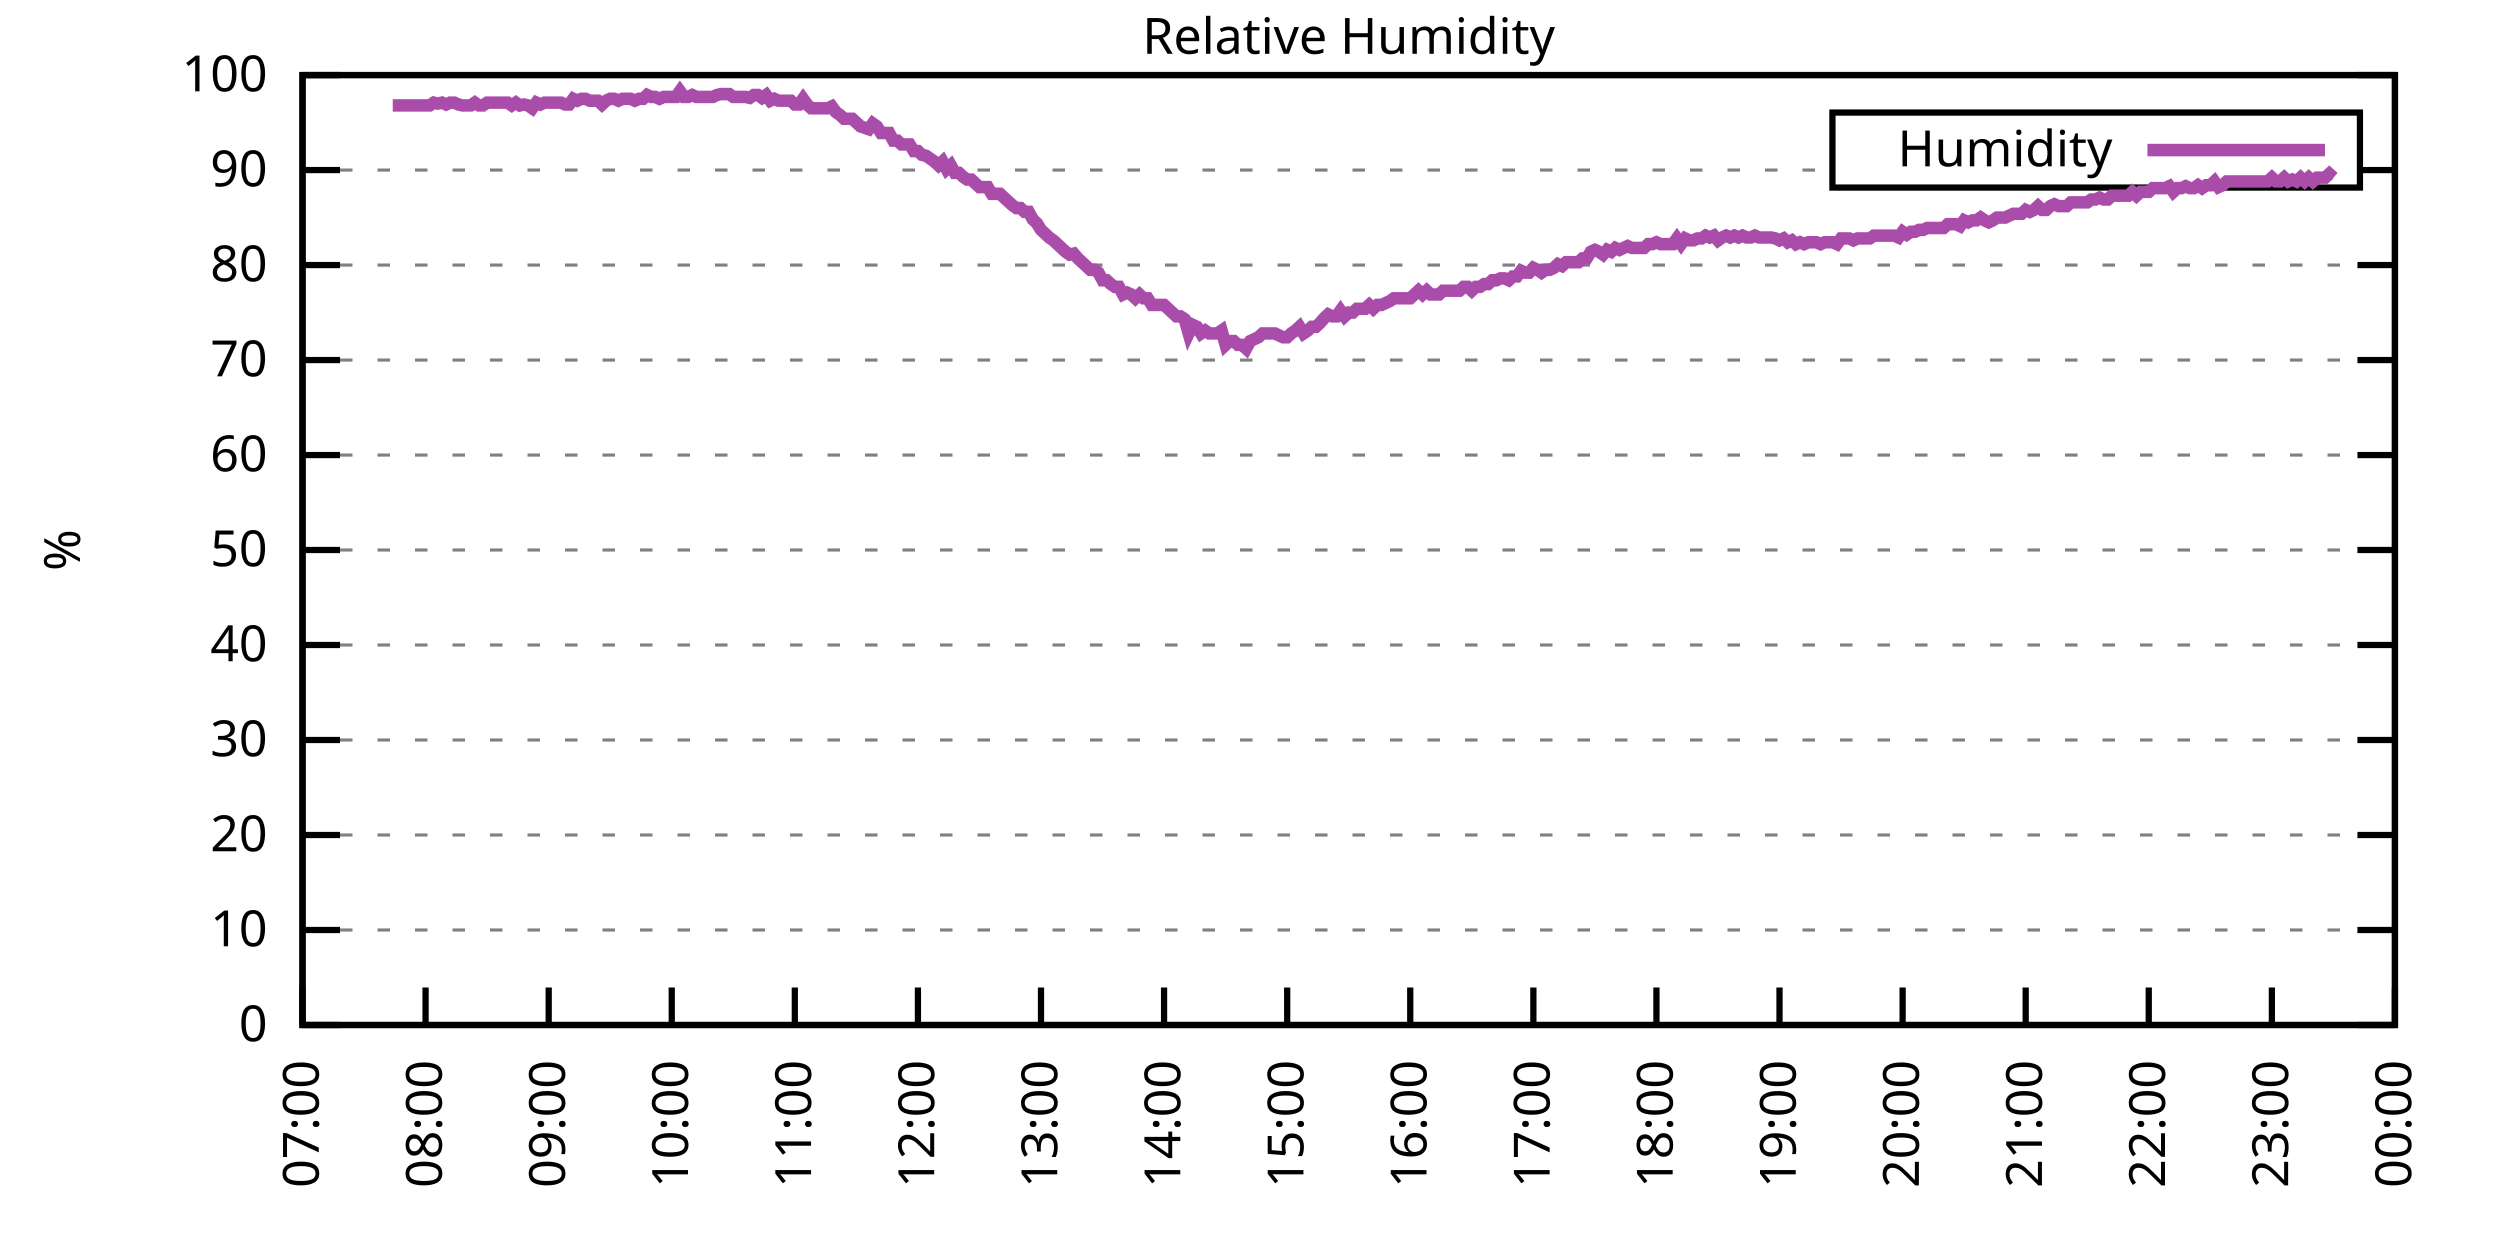
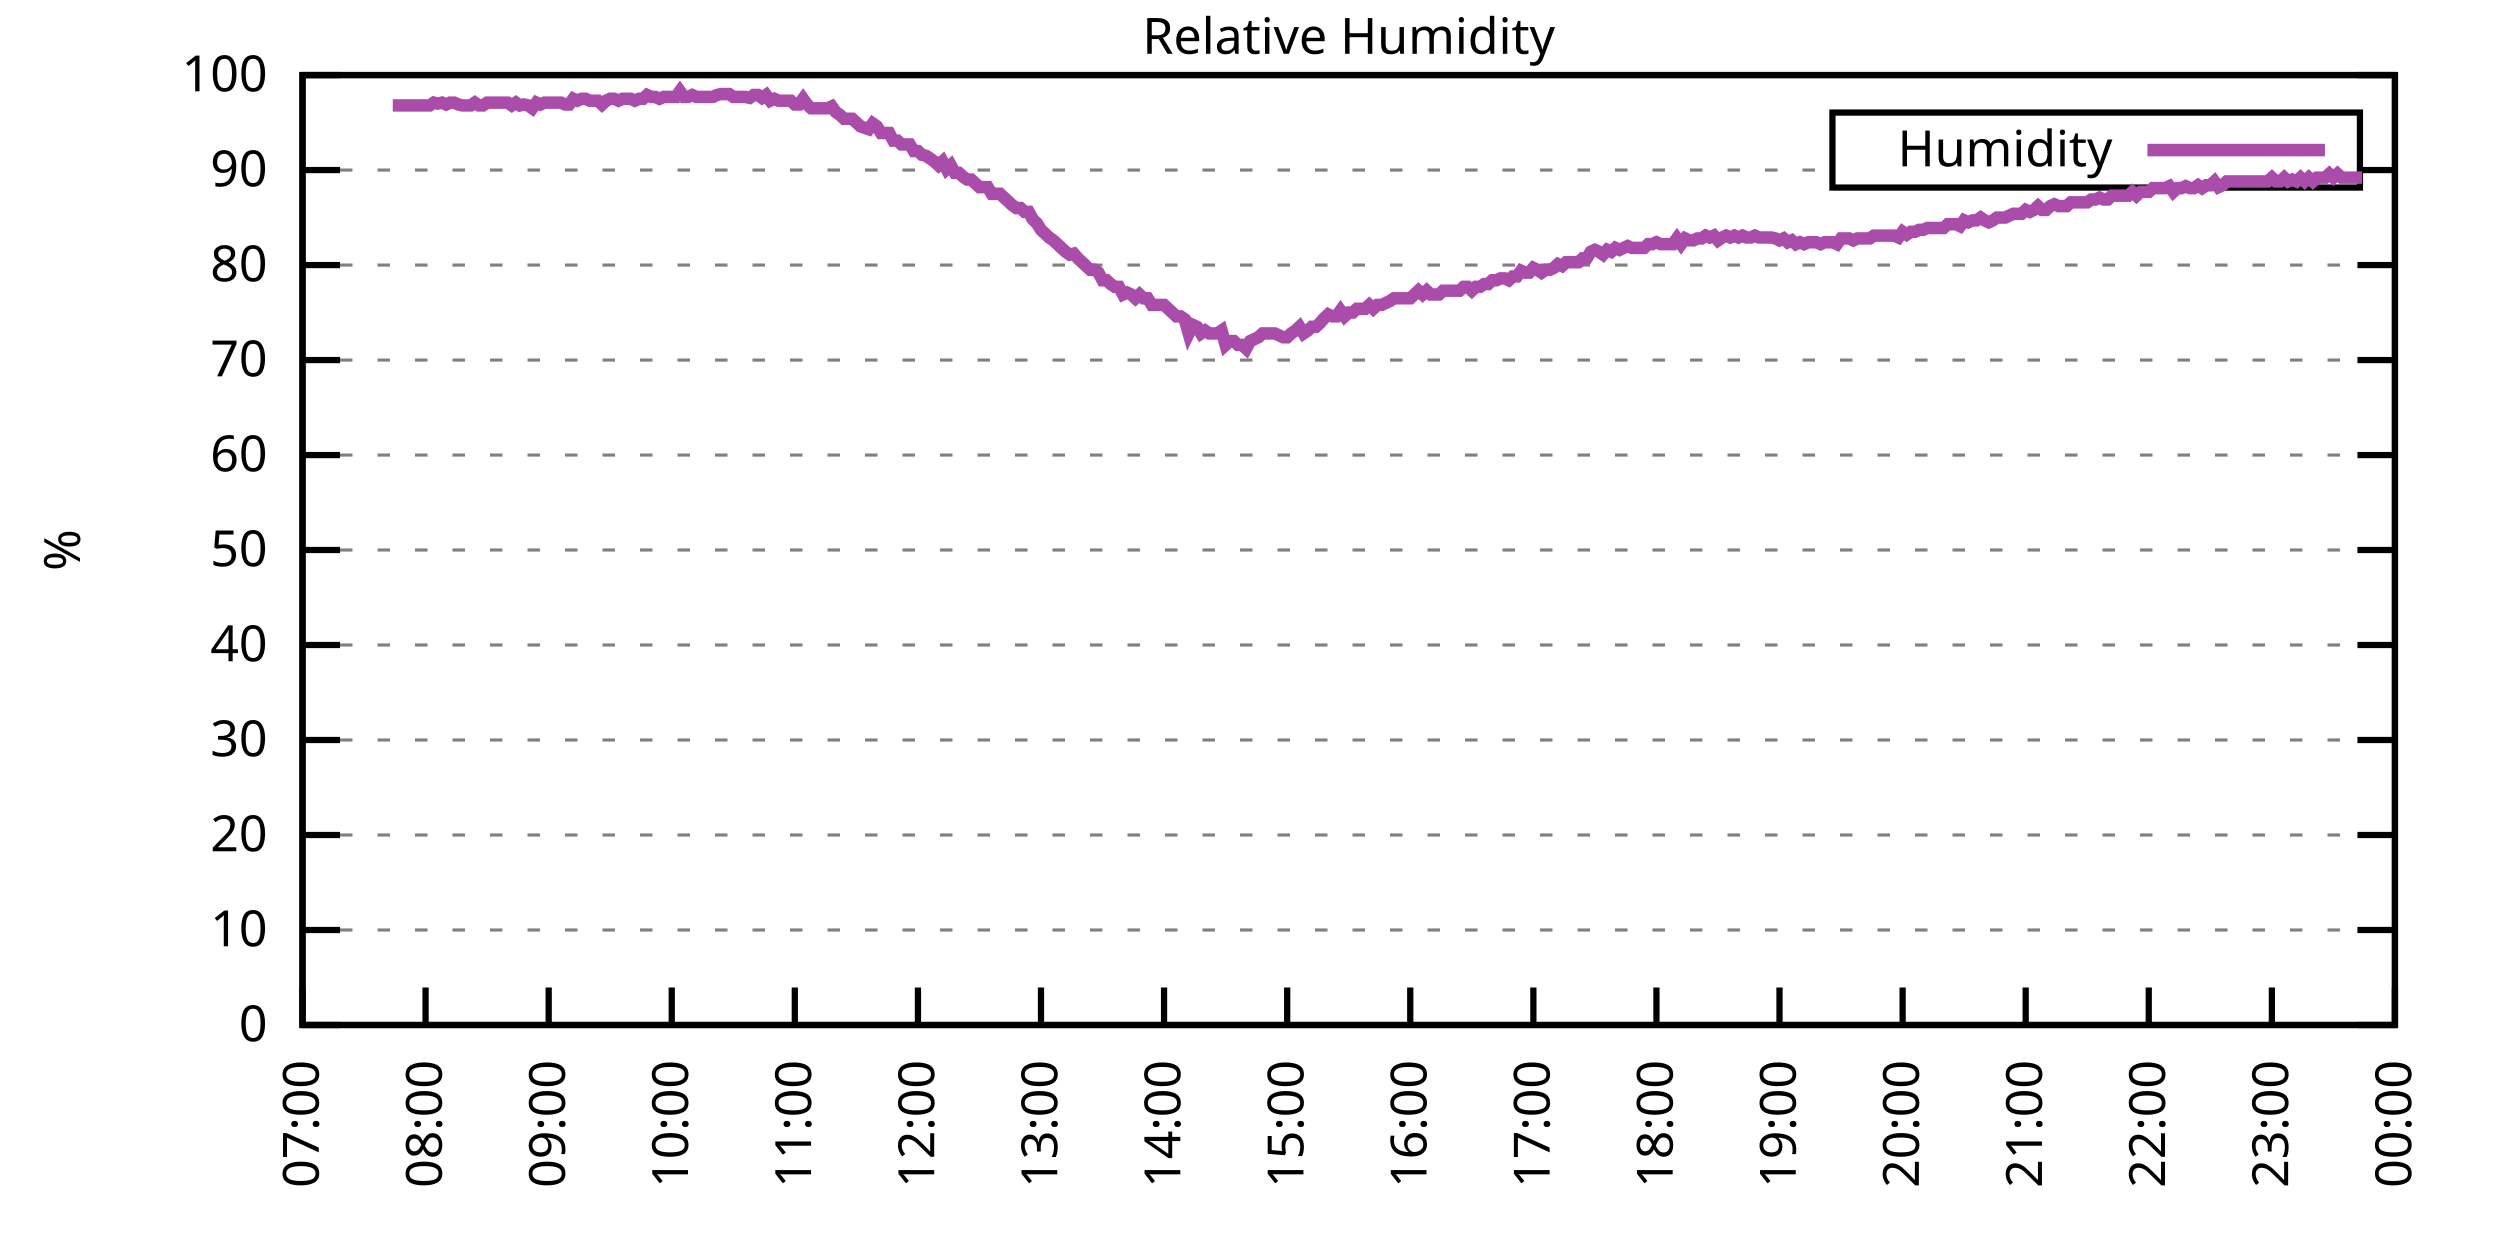
<svg xmlns="http://www.w3.org/2000/svg" xmlns:xlink="http://www.w3.org/1999/xlink" width="400" height="200" viewBox="0 0 400 200">
  <g id="gnuplot_canvas">
    <rect x="0" y="0" width="400" height="200" fill="none" />
    <defs>
      <circle id="gpDot" r="0.5" stroke-width="0.5" stroke="currentColor" />
      <path id="gpPt0" stroke-width="0.333" stroke="currentColor" d="M-1,0 h2 M0,-1 v2" />
      <path id="gpPt1" stroke-width="0.333" stroke="currentColor" d="M-1,-1 L1,1 M1,-1 L-1,1" />
      <path id="gpPt2" stroke-width="0.333" stroke="currentColor" d="M-1,0 L1,0 M0,-1 L0,1 M-1,-1 L1,1 M-1,1 L1,-1" />
      <rect id="gpPt3" stroke-width="0.333" stroke="currentColor" x="-1" y="-1" width="2" height="2" />
      <rect id="gpPt4" stroke-width="0.333" stroke="currentColor" fill="currentColor" x="-1" y="-1" width="2" height="2" />
      <circle id="gpPt5" stroke-width="0.333" stroke="currentColor" cx="0" cy="0" r="1" />
      <use xlink:href="#gpPt5" id="gpPt6" fill="currentColor" stroke="none" />
      <path id="gpPt7" stroke-width="0.333" stroke="currentColor" d="M0,-1.33 L-1.33,0.67 L1.33,0.67 z" />
      <use xlink:href="#gpPt7" id="gpPt8" fill="currentColor" stroke="none" />
      <use xlink:href="#gpPt7" id="gpPt9" stroke="currentColor" transform="rotate(180)" />
      <use xlink:href="#gpPt9" id="gpPt10" fill="currentColor" stroke="none" />
      <use xlink:href="#gpPt3" id="gpPt11" stroke="currentColor" transform="rotate(45)" />
      <use xlink:href="#gpPt11" id="gpPt12" fill="currentColor" stroke="none" />
      <path id="gpPt13" stroke-width="0.333" stroke="currentColor" d="M0,1.330 L1.265,0.411 L0.782,-1.067 L-0.782,-1.076 L-1.265,0.411 z" />
      <use xlink:href="#gpPt13" id="gpPt14" fill="currentColor" stroke="none" />
      <filter id="textbox" filterUnits="objectBoundingBox" x="0" y="0" height="1" width="1">
        <feFlood flood-color="white" flood-opacity="1" result="bgnd" />
        <feComposite in="SourceGraphic" in2="bgnd" operator="atop" />
      </filter>
      <filter id="greybox" filterUnits="objectBoundingBox" x="0" y="0" height="1" width="1">
        <feFlood flood-color="lightgrey" flood-opacity="1" result="grey" />
        <feComposite in="SourceGraphic" in2="grey" operator="atop" />
      </filter>
    </defs>
    <g fill="none" color="white" stroke="currentColor" stroke-width="1.00" stroke-linecap="butt" stroke-linejoin="miter">
</g>
    <g fill="none" color="black" stroke="currentColor" stroke-width="1.00" stroke-linecap="butt" stroke-linejoin="miter">
      <g stroke="none" shape-rendering="crispEdges">
        <polygon fill="rgb(255, 255, 255)" points="48.40,164.00 383.18,164.00 383.18,12.02 48.40,12.02 " />
      </g>
    </g>
    <g fill="none" color="black" stroke="currentColor" stroke-width="1.00" stroke-linecap="butt" stroke-linejoin="miter">
</g>
    <g fill="none" color="black" stroke="black" stroke-width="0.50" stroke-linecap="butt" stroke-linejoin="miter">
</g>
    <g fill="none" color="gray" stroke="currentColor" stroke-width="0.50" stroke-linecap="butt" stroke-linejoin="miter">
      <path stroke="gray" stroke-dasharray="2,4" class="gridline" d="M48.40,164.00 L383.19,164.00  " />
    </g>
    <g fill="none" color="gray" stroke="gray" stroke-width="1.00" stroke-linecap="butt" stroke-linejoin="miter">
</g>
    <g fill="none" color="black" stroke="currentColor" stroke-width="1.00" stroke-linecap="butt" stroke-linejoin="miter">
      <path stroke="black" d="M48.40,164.00 L54.40,164.00 M383.19,164.00 L377.19,164.00  " />
      <g transform="translate(42.80,166.60)" stroke="none" fill="black" font-family="Sans" font-size="8.00" text-anchor="end">
        <text>
          <tspan font-family="Sans"> 0</tspan>
        </text>
      </g>
    </g>
    <g fill="none" color="black" stroke="currentColor" stroke-width="1.00" stroke-linecap="butt" stroke-linejoin="miter">
</g>
    <g fill="none" color="black" stroke="black" stroke-width="0.50" stroke-linecap="butt" stroke-linejoin="miter">
</g>
    <g fill="none" color="gray" stroke="currentColor" stroke-width="0.50" stroke-linecap="butt" stroke-linejoin="miter">
      <path stroke="gray" stroke-dasharray="2,4" class="gridline" d="M48.40,148.80 L383.19,148.80  " />
    </g>
    <g fill="none" color="gray" stroke="gray" stroke-width="1.00" stroke-linecap="butt" stroke-linejoin="miter">
</g>
    <g fill="none" color="black" stroke="currentColor" stroke-width="1.00" stroke-linecap="butt" stroke-linejoin="miter">
      <path stroke="black" d="M48.40,148.80 L54.40,148.80 M383.19,148.80 L377.19,148.80  " />
      <g transform="translate(42.80,151.40)" stroke="none" fill="black" font-family="Sans" font-size="8.00" text-anchor="end">
        <text>
          <tspan font-family="Sans"> 10</tspan>
        </text>
      </g>
    </g>
    <g fill="none" color="black" stroke="currentColor" stroke-width="1.00" stroke-linecap="butt" stroke-linejoin="miter">
</g>
    <g fill="none" color="black" stroke="black" stroke-width="0.50" stroke-linecap="butt" stroke-linejoin="miter">
</g>
    <g fill="none" color="gray" stroke="currentColor" stroke-width="0.50" stroke-linecap="butt" stroke-linejoin="miter">
      <path stroke="gray" stroke-dasharray="2,4" class="gridline" d="M48.40,133.60 L383.19,133.60  " />
    </g>
    <g fill="none" color="gray" stroke="gray" stroke-width="1.00" stroke-linecap="butt" stroke-linejoin="miter">
</g>
    <g fill="none" color="black" stroke="currentColor" stroke-width="1.00" stroke-linecap="butt" stroke-linejoin="miter">
      <path stroke="black" d="M48.40,133.60 L54.40,133.60 M383.19,133.60 L377.19,133.60  " />
      <g transform="translate(42.80,136.20)" stroke="none" fill="black" font-family="Sans" font-size="8.00" text-anchor="end">
        <text>
          <tspan font-family="Sans"> 20</tspan>
        </text>
      </g>
    </g>
    <g fill="none" color="black" stroke="currentColor" stroke-width="1.00" stroke-linecap="butt" stroke-linejoin="miter">
</g>
    <g fill="none" color="black" stroke="black" stroke-width="0.50" stroke-linecap="butt" stroke-linejoin="miter">
</g>
    <g fill="none" color="gray" stroke="currentColor" stroke-width="0.50" stroke-linecap="butt" stroke-linejoin="miter">
      <path stroke="gray" stroke-dasharray="2,4" class="gridline" d="M48.40,118.40 L383.19,118.40  " />
    </g>
    <g fill="none" color="gray" stroke="gray" stroke-width="1.00" stroke-linecap="butt" stroke-linejoin="miter">
</g>
    <g fill="none" color="black" stroke="currentColor" stroke-width="1.00" stroke-linecap="butt" stroke-linejoin="miter">
      <path stroke="black" d="M48.40,118.40 L54.40,118.40 M383.19,118.40 L377.19,118.40  " />
      <g transform="translate(42.80,121.00)" stroke="none" fill="black" font-family="Sans" font-size="8.00" text-anchor="end">
        <text>
          <tspan font-family="Sans"> 30</tspan>
        </text>
      </g>
    </g>
    <g fill="none" color="black" stroke="currentColor" stroke-width="1.00" stroke-linecap="butt" stroke-linejoin="miter">
</g>
    <g fill="none" color="black" stroke="black" stroke-width="0.50" stroke-linecap="butt" stroke-linejoin="miter">
</g>
    <g fill="none" color="gray" stroke="currentColor" stroke-width="0.50" stroke-linecap="butt" stroke-linejoin="miter">
      <path stroke="gray" stroke-dasharray="2,4" class="gridline" d="M48.40,103.20 L383.19,103.20  " />
    </g>
    <g fill="none" color="gray" stroke="gray" stroke-width="1.00" stroke-linecap="butt" stroke-linejoin="miter">
</g>
    <g fill="none" color="black" stroke="currentColor" stroke-width="1.00" stroke-linecap="butt" stroke-linejoin="miter">
      <path stroke="black" d="M48.40,103.20 L54.40,103.20 M383.19,103.20 L377.19,103.20  " />
      <g transform="translate(42.80,105.80)" stroke="none" fill="black" font-family="Sans" font-size="8.00" text-anchor="end">
        <text>
          <tspan font-family="Sans"> 40</tspan>
        </text>
      </g>
    </g>
    <g fill="none" color="black" stroke="currentColor" stroke-width="1.00" stroke-linecap="butt" stroke-linejoin="miter">
</g>
    <g fill="none" color="black" stroke="black" stroke-width="0.50" stroke-linecap="butt" stroke-linejoin="miter">
</g>
    <g fill="none" color="gray" stroke="currentColor" stroke-width="0.50" stroke-linecap="butt" stroke-linejoin="miter">
      <path stroke="gray" stroke-dasharray="2,4" class="gridline" d="M48.40,88.00 L383.19,88.00  " />
    </g>
    <g fill="none" color="gray" stroke="gray" stroke-width="1.00" stroke-linecap="butt" stroke-linejoin="miter">
</g>
    <g fill="none" color="black" stroke="currentColor" stroke-width="1.00" stroke-linecap="butt" stroke-linejoin="miter">
      <path stroke="black" d="M48.40,88.00 L54.40,88.00 M383.19,88.00 L377.19,88.00  " />
      <g transform="translate(42.80,90.60)" stroke="none" fill="black" font-family="Sans" font-size="8.00" text-anchor="end">
        <text>
          <tspan font-family="Sans"> 50</tspan>
        </text>
      </g>
    </g>
    <g fill="none" color="black" stroke="currentColor" stroke-width="1.00" stroke-linecap="butt" stroke-linejoin="miter">
</g>
    <g fill="none" color="black" stroke="black" stroke-width="0.50" stroke-linecap="butt" stroke-linejoin="miter">
</g>
    <g fill="none" color="gray" stroke="currentColor" stroke-width="0.50" stroke-linecap="butt" stroke-linejoin="miter">
      <path stroke="gray" stroke-dasharray="2,4" class="gridline" d="M48.40,72.81 L383.19,72.81  " />
    </g>
    <g fill="none" color="gray" stroke="gray" stroke-width="1.00" stroke-linecap="butt" stroke-linejoin="miter">
</g>
    <g fill="none" color="black" stroke="currentColor" stroke-width="1.00" stroke-linecap="butt" stroke-linejoin="miter">
      <path stroke="black" d="M48.40,72.81 L54.40,72.81 M383.19,72.81 L377.19,72.81  " />
      <g transform="translate(42.80,75.41)" stroke="none" fill="black" font-family="Sans" font-size="8.00" text-anchor="end">
        <text>
          <tspan font-family="Sans"> 60</tspan>
        </text>
      </g>
    </g>
    <g fill="none" color="black" stroke="currentColor" stroke-width="1.00" stroke-linecap="butt" stroke-linejoin="miter">
</g>
    <g fill="none" color="black" stroke="black" stroke-width="0.50" stroke-linecap="butt" stroke-linejoin="miter">
</g>
    <g fill="none" color="gray" stroke="currentColor" stroke-width="0.50" stroke-linecap="butt" stroke-linejoin="miter">
      <path stroke="gray" stroke-dasharray="2,4" class="gridline" d="M48.40,57.61 L383.19,57.61  " />
    </g>
    <g fill="none" color="gray" stroke="gray" stroke-width="1.00" stroke-linecap="butt" stroke-linejoin="miter">
</g>
    <g fill="none" color="black" stroke="currentColor" stroke-width="1.00" stroke-linecap="butt" stroke-linejoin="miter">
      <path stroke="black" d="M48.40,57.61 L54.40,57.61 M383.19,57.61 L377.19,57.61  " />
      <g transform="translate(42.80,60.21)" stroke="none" fill="black" font-family="Sans" font-size="8.00" text-anchor="end">
        <text>
          <tspan font-family="Sans"> 70</tspan>
        </text>
      </g>
    </g>
    <g fill="none" color="black" stroke="currentColor" stroke-width="1.00" stroke-linecap="butt" stroke-linejoin="miter">
</g>
    <g fill="none" color="black" stroke="black" stroke-width="0.50" stroke-linecap="butt" stroke-linejoin="miter">
</g>
    <g fill="none" color="gray" stroke="currentColor" stroke-width="0.50" stroke-linecap="butt" stroke-linejoin="miter">
      <path stroke="gray" stroke-dasharray="2,4" class="gridline" d="M48.40,42.41 L383.19,42.41  " />
    </g>
    <g fill="none" color="gray" stroke="gray" stroke-width="1.00" stroke-linecap="butt" stroke-linejoin="miter">
</g>
    <g fill="none" color="black" stroke="currentColor" stroke-width="1.00" stroke-linecap="butt" stroke-linejoin="miter">
      <path stroke="black" d="M48.40,42.41 L54.40,42.41 M383.19,42.41 L377.19,42.41  " />
      <g transform="translate(42.80,45.01)" stroke="none" fill="black" font-family="Sans" font-size="8.00" text-anchor="end">
        <text>
          <tspan font-family="Sans"> 80</tspan>
        </text>
      </g>
    </g>
    <g fill="none" color="black" stroke="currentColor" stroke-width="1.00" stroke-linecap="butt" stroke-linejoin="miter">
</g>
    <g fill="none" color="black" stroke="black" stroke-width="0.50" stroke-linecap="butt" stroke-linejoin="miter">
</g>
    <g fill="none" color="gray" stroke="currentColor" stroke-width="0.50" stroke-linecap="butt" stroke-linejoin="miter">
      <path stroke="gray" stroke-dasharray="2,4" class="gridline" d="M48.40,27.21 L293.19,27.21 M377.59,27.21 L383.19,27.21  " />
    </g>
    <g fill="none" color="gray" stroke="gray" stroke-width="1.00" stroke-linecap="butt" stroke-linejoin="miter">
</g>
    <g fill="none" color="black" stroke="currentColor" stroke-width="1.00" stroke-linecap="butt" stroke-linejoin="miter">
      <path stroke="black" d="M48.40,27.21 L54.40,27.21 M383.19,27.21 L377.19,27.21  " />
      <g transform="translate(42.80,29.81)" stroke="none" fill="black" font-family="Sans" font-size="8.00" text-anchor="end">
        <text>
          <tspan font-family="Sans"> 90</tspan>
        </text>
      </g>
    </g>
    <g fill="none" color="black" stroke="currentColor" stroke-width="1.00" stroke-linecap="butt" stroke-linejoin="miter">
</g>
    <g fill="none" color="black" stroke="black" stroke-width="0.50" stroke-linecap="butt" stroke-linejoin="miter">
</g>
    <g fill="none" color="gray" stroke="currentColor" stroke-width="0.50" stroke-linecap="butt" stroke-linejoin="miter">
      <path stroke="gray" stroke-dasharray="2,4" class="gridline" d="M48.40,12.01 L383.19,12.01  " />
    </g>
    <g fill="none" color="gray" stroke="gray" stroke-width="1.00" stroke-linecap="butt" stroke-linejoin="miter">
</g>
    <g fill="none" color="black" stroke="currentColor" stroke-width="1.00" stroke-linecap="butt" stroke-linejoin="miter">
      <path stroke="black" d="M48.40,12.01 L54.40,12.01 M383.19,12.01 L377.19,12.01  " />
      <g transform="translate(42.80,14.61)" stroke="none" fill="black" font-family="Sans" font-size="8.00" text-anchor="end">
        <text>
          <tspan font-family="Sans"> 100</tspan>
        </text>
      </g>
    </g>
    <g fill="none" color="black" stroke="currentColor" stroke-width="1.00" stroke-linecap="butt" stroke-linejoin="miter">
      <path stroke="black" d="M48.40,164.00 L48.40,158.00  " />
      <g transform="translate(51.00,169.60) rotate(270.00)" stroke="none" fill="black" font-family="Sans" font-size="8.00" text-anchor="end">
        <text>
          <tspan font-family="Sans">07:00</tspan>
        </text>
      </g>
    </g>
    <g fill="none" color="black" stroke="currentColor" stroke-width="1.00" stroke-linecap="butt" stroke-linejoin="miter">
      <path stroke="black" d="M68.09,164.00 L68.09,158.00  " />
      <g transform="translate(70.69,169.60) rotate(270.00)" stroke="none" fill="black" font-family="Sans" font-size="8.00" text-anchor="end">
        <text>
          <tspan font-family="Sans">08:00</tspan>
        </text>
      </g>
    </g>
    <g fill="none" color="black" stroke="currentColor" stroke-width="1.00" stroke-linecap="butt" stroke-linejoin="miter">
      <path stroke="black" d="M87.79,164.00 L87.79,158.00  " />
      <g transform="translate(90.39,169.60) rotate(270.00)" stroke="none" fill="black" font-family="Sans" font-size="8.00" text-anchor="end">
        <text>
          <tspan font-family="Sans">09:00</tspan>
        </text>
      </g>
    </g>
    <g fill="none" color="black" stroke="currentColor" stroke-width="1.00" stroke-linecap="butt" stroke-linejoin="miter">
      <path stroke="black" d="M107.48,164.00 L107.48,158.00  " />
      <g transform="translate(110.08,169.60) rotate(270.00)" stroke="none" fill="black" font-family="Sans" font-size="8.00" text-anchor="end">
        <text>
          <tspan font-family="Sans">10:00</tspan>
        </text>
      </g>
    </g>
    <g fill="none" color="black" stroke="currentColor" stroke-width="1.00" stroke-linecap="butt" stroke-linejoin="miter">
      <path stroke="black" d="M127.17,164.00 L127.17,158.00  " />
      <g transform="translate(129.77,169.60) rotate(270.00)" stroke="none" fill="black" font-family="Sans" font-size="8.00" text-anchor="end">
        <text>
          <tspan font-family="Sans">11:00</tspan>
        </text>
      </g>
    </g>
    <g fill="none" color="black" stroke="currentColor" stroke-width="1.00" stroke-linecap="butt" stroke-linejoin="miter">
      <path stroke="black" d="M146.87,164.00 L146.87,158.00  " />
      <g transform="translate(149.47,169.60) rotate(270.00)" stroke="none" fill="black" font-family="Sans" font-size="8.00" text-anchor="end">
        <text>
          <tspan font-family="Sans">12:00</tspan>
        </text>
      </g>
    </g>
    <g fill="none" color="black" stroke="currentColor" stroke-width="1.00" stroke-linecap="butt" stroke-linejoin="miter">
      <path stroke="black" d="M166.56,164.00 L166.56,158.00  " />
      <g transform="translate(169.16,169.60) rotate(270.00)" stroke="none" fill="black" font-family="Sans" font-size="8.00" text-anchor="end">
        <text>
          <tspan font-family="Sans">13:00</tspan>
        </text>
      </g>
    </g>
    <g fill="none" color="black" stroke="currentColor" stroke-width="1.00" stroke-linecap="butt" stroke-linejoin="miter">
      <path stroke="black" d="M186.25,164.00 L186.25,158.00  " />
      <g transform="translate(188.85,169.60) rotate(270.00)" stroke="none" fill="black" font-family="Sans" font-size="8.00" text-anchor="end">
        <text>
          <tspan font-family="Sans">14:00</tspan>
        </text>
      </g>
    </g>
    <g fill="none" color="black" stroke="currentColor" stroke-width="1.00" stroke-linecap="butt" stroke-linejoin="miter">
      <path stroke="black" d="M205.95,164.00 L205.95,158.00  " />
      <g transform="translate(208.55,169.60) rotate(270.00)" stroke="none" fill="black" font-family="Sans" font-size="8.00" text-anchor="end">
        <text>
          <tspan font-family="Sans">15:00</tspan>
        </text>
      </g>
    </g>
    <g fill="none" color="black" stroke="currentColor" stroke-width="1.00" stroke-linecap="butt" stroke-linejoin="miter">
      <path stroke="black" d="M225.64,164.00 L225.64,158.00  " />
      <g transform="translate(228.24,169.60) rotate(270.00)" stroke="none" fill="black" font-family="Sans" font-size="8.00" text-anchor="end">
        <text>
          <tspan font-family="Sans">16:00</tspan>
        </text>
      </g>
    </g>
    <g fill="none" color="black" stroke="currentColor" stroke-width="1.00" stroke-linecap="butt" stroke-linejoin="miter">
      <path stroke="black" d="M245.34,164.00 L245.34,158.00  " />
      <g transform="translate(247.94,169.60) rotate(270.00)" stroke="none" fill="black" font-family="Sans" font-size="8.00" text-anchor="end">
        <text>
          <tspan font-family="Sans">17:00</tspan>
        </text>
      </g>
    </g>
    <g fill="none" color="black" stroke="currentColor" stroke-width="1.00" stroke-linecap="butt" stroke-linejoin="miter">
      <path stroke="black" d="M265.03,164.00 L265.03,158.00  " />
      <g transform="translate(267.63,169.60) rotate(270.00)" stroke="none" fill="black" font-family="Sans" font-size="8.00" text-anchor="end">
        <text>
          <tspan font-family="Sans">18:00</tspan>
        </text>
      </g>
    </g>
    <g fill="none" color="black" stroke="currentColor" stroke-width="1.00" stroke-linecap="butt" stroke-linejoin="miter">
      <path stroke="black" d="M284.72,164.00 L284.72,158.00  " />
      <g transform="translate(287.32,169.60) rotate(270.00)" stroke="none" fill="black" font-family="Sans" font-size="8.00" text-anchor="end">
        <text>
          <tspan font-family="Sans">19:00</tspan>
        </text>
      </g>
    </g>
    <g fill="none" color="black" stroke="currentColor" stroke-width="1.00" stroke-linecap="butt" stroke-linejoin="miter">
      <path stroke="black" d="M304.42,164.00 L304.42,158.00  " />
      <g transform="translate(307.02,169.60) rotate(270.00)" stroke="none" fill="black" font-family="Sans" font-size="8.00" text-anchor="end">
        <text>
          <tspan font-family="Sans">20:00</tspan>
        </text>
      </g>
    </g>
    <g fill="none" color="black" stroke="currentColor" stroke-width="1.00" stroke-linecap="butt" stroke-linejoin="miter">
      <path stroke="black" d="M324.11,164.00 L324.11,158.00  " />
      <g transform="translate(326.71,169.60) rotate(270.00)" stroke="none" fill="black" font-family="Sans" font-size="8.00" text-anchor="end">
        <text>
          <tspan font-family="Sans">21:00</tspan>
        </text>
      </g>
    </g>
    <g fill="none" color="black" stroke="currentColor" stroke-width="1.00" stroke-linecap="butt" stroke-linejoin="miter">
      <path stroke="black" d="M343.80,164.00 L343.80,158.00  " />
      <g transform="translate(346.40,169.60) rotate(270.00)" stroke="none" fill="black" font-family="Sans" font-size="8.00" text-anchor="end">
        <text>
          <tspan font-family="Sans">22:00</tspan>
        </text>
      </g>
    </g>
    <g fill="none" color="black" stroke="currentColor" stroke-width="1.00" stroke-linecap="butt" stroke-linejoin="miter">
      <path stroke="black" d="M363.50,164.00 L363.50,158.00  " />
      <g transform="translate(366.10,169.60) rotate(270.00)" stroke="none" fill="black" font-family="Sans" font-size="8.00" text-anchor="end">
        <text>
          <tspan font-family="Sans">23:00</tspan>
        </text>
      </g>
    </g>
    <g fill="none" color="black" stroke="currentColor" stroke-width="1.00" stroke-linecap="butt" stroke-linejoin="miter">
      <path stroke="black" d="M383.19,164.00 L383.19,158.00  " />
      <g transform="translate(385.79,169.60) rotate(270.00)" stroke="none" fill="black" font-family="Sans" font-size="8.00" text-anchor="end">
        <text>
          <tspan font-family="Sans">00:00</tspan>
        </text>
      </g>
    </g>
    <g fill="none" color="black" stroke="currentColor" stroke-width="1.00" stroke-linecap="butt" stroke-linejoin="miter">
</g>
    <g fill="none" color="black" stroke="currentColor" stroke-width="1.00" stroke-linecap="butt" stroke-linejoin="miter">
      <path stroke="black" d="M48.40,12.01 L48.40,164.00 L383.19,164.00 L383.19,12.01 L48.40,12.01 Z  " />
    </g>
    <g fill="none" color="black" stroke="currentColor" stroke-width="1.00" stroke-linecap="butt" stroke-linejoin="miter">
</g>
    <g fill="none" color="black" stroke="currentColor" stroke-width="1.00" stroke-linecap="butt" stroke-linejoin="miter">
      <path stroke="black" d="M293.19,30.01 L293.19,18.01 L377.59,18.01 L377.59,30.01 L293.19,30.01 Z  " />
    </g>
    <g id="Relative_Humidity_plot_1">
      <g fill="none" color="white" stroke="black" stroke-width="2.00" stroke-linecap="butt" stroke-linejoin="miter">
</g>
      <g fill="none" color="black" stroke="currentColor" stroke-width="2.00" stroke-linecap="butt" stroke-linejoin="miter">
        <g transform="translate(337.99,26.61)" stroke="none" fill="black" font-family="Sans" font-size="8.00" text-anchor="end">
          <text>
            <tspan font-family="Sans">Humidity</tspan>
          </text>
        </g>
      </g>
      <g fill="none" color="black" stroke="currentColor" stroke-width="2.00" stroke-linecap="butt" stroke-linejoin="miter">
-         <path stroke="rgb(170,  76, 170)" d="M343.59,24.01 L371.99,24.01 M62.84,16.87 L64.15,16.87 L64.81,16.87 L65.47,16.87 L66.12,16.87 L66.78,16.87   L67.44,16.87 L68.09,16.87 L68.75,16.87 L69.41,16.42 L70.06,16.57 L70.72,16.42 L71.38,16.72 L72.03,16.42   L72.69,16.42 L73.35,16.72 L74.00,16.87 L74.66,16.87 L75.31,16.87 L75.97,16.42 L76.63,16.87 L77.28,16.87   L77.94,16.42 L78.60,16.42 L79.25,16.42 L79.91,16.42 L80.57,16.42 L81.22,16.42 L81.88,16.87 L82.54,16.42   L83.19,16.87 L83.85,16.72 L84.50,16.87 L85.16,17.33 L85.82,16.42 L86.47,16.72 L87.13,16.42 L87.79,16.42   L88.44,16.42 L89.10,16.42 L89.76,16.42 L90.41,16.72 L91.07,16.72 L91.73,15.81 L92.38,16.11 L93.04,15.81   L93.70,15.81 L94.35,16.11 L95.01,16.11 L95.66,16.11 L96.32,16.72 L96.98,16.11 L97.63,15.81 L98.29,15.81   L98.95,16.11 L99.60,15.81 L100.26,15.81 L100.92,15.81 L101.57,16.11 L102.23,15.81 L102.89,15.81 L103.54,15.20   L104.20,15.51 L104.85,15.51 L105.51,15.81 L106.17,15.51 L106.82,15.51 L107.48,15.51 L108.14,15.51 L108.79,14.59   L109.45,15.51 L110.11,15.51 L110.76,15.20 L111.42,15.51 L112.08,15.51 L112.73,15.51 L113.39,15.51 L114.05,15.51   L114.70,15.20 L115.36,15.05 L116.01,15.05 L116.67,15.05 L117.33,15.51 L117.98,15.51 L118.64,15.51 L119.30,15.51   L119.95,15.66 L120.61,15.20 L121.27,15.20 L121.92,15.66 L122.58,15.20 L123.24,16.11 L123.89,15.81 L124.55,16.11   L125.20,16.11 L125.86,16.11 L126.52,16.11 L127.17,16.72 L127.83,16.72 L128.49,15.81 L129.14,16.72 L129.80,17.33   L130.46,17.33 L131.11,17.33 L131.77,17.33 L132.43,17.33 L133.08,17.03 L133.74,17.94 L134.40,18.39 L135.05,19.00   L135.71,19.00 L136.36,19.00 L137.68,20.22 L138.99,20.67 L139.65,19.76 L140.30,20.22 L140.96,21.28 L141.62,21.28   L142.27,21.28 L142.93,22.50 L143.59,22.50 L144.24,23.11 L144.90,23.11 L145.55,23.11 L146.21,24.17 L146.87,24.17   L147.52,24.78 L148.18,24.93 L148.84,25.39 L149.49,25.84 L150.15,26.45 L150.81,25.84 L151.46,27.06 L152.12,26.45   L152.78,27.66 L153.43,27.66 L154.09,28.27 L154.75,28.73 L155.40,28.73 L156.06,29.34 L156.71,29.94 L157.37,29.94   L158.03,29.94 L158.68,31.01 L159.34,31.01 L160.00,31.01 L160.65,31.62 L161.31,32.22 L161.97,32.83 L162.62,33.29   L163.28,33.29 L163.94,33.90 L164.59,33.90 L165.25,35.11 L165.90,35.72 L166.56,36.78 L167.22,37.39 L167.87,38.00   L168.53,38.46 L169.19,39.06 L169.84,39.67 L170.50,40.28 L171.16,40.74 L171.81,40.58 L172.47,41.34 L173.13,41.95   L173.78,42.56 L174.44,43.17 L175.10,43.17 L175.75,43.62 L176.41,44.84 L177.06,44.84 L177.72,45.45 L178.38,45.90   L179.03,45.90 L179.69,47.12 L180.35,46.82 L181.00,47.12 L181.66,47.73 L182.32,47.12 L182.97,47.73 L183.63,47.73   L184.29,48.79 L184.94,48.79 L185.60,48.79 L186.25,48.79 L186.91,49.40 L187.57,50.01 L188.22,50.62 L188.88,50.62   L189.54,51.07 L190.19,53.35 L190.85,51.98 L191.51,52.29 L192.16,53.35 L192.82,52.90 L193.48,53.35 L194.13,53.35   L194.79,53.35 L195.45,52.90 L196.10,55.18 L196.76,54.57 L197.41,54.57 L198.07,55.18 L198.73,55.18 L199.38,55.78   L200.04,54.57 L200.70,54.26 L201.35,53.96 L202.01,53.35 L202.67,53.35 L203.32,53.35 L203.98,53.35 L204.64,53.66   L205.29,53.96 L205.95,53.96 L206.60,53.35 L207.26,52.90 L207.92,52.29 L208.57,53.35 L209.23,52.90 L209.89,52.29   L210.54,52.29 L211.20,51.68 L211.86,50.92 L212.51,50.31 L213.17,50.62 L213.83,50.62 L214.48,49.70 L215.14,50.62   L215.80,50.01 L216.45,50.01 L217.11,49.40 L217.76,49.40 L218.42,49.40 L219.08,48.79 L219.73,49.40 L220.39,48.79   L221.05,48.79 L221.70,48.49 L222.36,48.18 L223.02,47.73 L223.67,47.73 L224.33,47.73 L224.99,47.73 L225.64,47.73   L226.30,47.12 L226.95,46.51 L227.61,47.12 L228.27,46.51 L228.92,47.12 L229.58,47.12 L230.24,47.12 L230.89,46.51   L231.55,46.51 L232.21,46.51 L232.86,46.51 L233.52,46.51 L234.18,45.90 L234.83,45.90 L235.49,46.51 L236.14,45.90   L236.80,45.90 L237.46,45.45 L238.11,45.45 L238.77,44.84 L239.43,44.84 L240.08,44.54 L240.74,44.54 L241.40,44.84   L242.05,44.23 L242.71,44.23 L243.37,43.32 L244.02,43.62 L244.68,43.62 L245.34,42.86 L245.99,43.17 L246.65,43.62   L247.30,43.17 L247.96,43.17 L248.62,42.86 L249.27,42.26 L249.93,42.56 L250.59,41.95 L251.24,41.95 L251.90,41.95   L252.56,41.95 L253.21,41.34 L253.87,41.34 L254.53,40.28 L255.18,39.98 L255.84,40.28 L256.49,40.74 L257.15,39.98   L257.81,40.28 L258.46,39.67 L259.12,39.98 L259.78,39.67 L260.43,39.37 L261.09,39.67 L261.75,39.67 L262.40,39.67   L263.06,39.67 L263.72,39.06 L264.37,39.06 L265.03,38.76 L265.69,39.06 L266.34,39.06 L267.00,39.06 L267.65,39.06   L268.31,38.15 L268.97,39.06 L269.62,38.15 L270.28,38.46 L270.94,38.46 L271.59,38.15 L272.25,38.15 L272.91,37.70   L273.56,38.00 L274.22,37.70 L274.88,38.46 L275.53,38.00 L276.19,37.70 L276.84,38.00 L277.50,37.70 L278.16,38.00   L278.81,37.70 L279.47,38.00 L280.13,38.00 L280.78,37.70 L281.44,38.00 L282.10,38.00 L282.75,38.00 L283.41,38.00   L284.07,38.15 L284.72,38.46 L285.38,38.15 L286.04,38.76 L286.69,38.46 L287.35,39.06 L288.00,38.76 L288.66,39.06   L289.32,38.76 L289.97,38.76 L290.63,38.76 L291.29,39.06 L291.94,38.76 L292.60,38.76 L293.26,38.76 L293.91,39.06   L294.57,38.15 L295.23,38.15 L295.88,38.15 L296.54,38.46 L297.19,38.15 L297.85,38.15 L298.51,38.15 L299.16,38.15   L299.82,37.70 L300.48,37.70 L301.13,37.70 L301.79,37.70 L302.45,37.70 L303.10,37.70 L303.76,38.00 L304.42,37.09   L305.07,37.54 L305.73,37.09 L306.39,37.09 L307.04,36.78 L307.70,36.78 L308.35,36.48 L309.01,36.48 L309.67,36.48   L310.32,36.48 L310.98,36.48 L311.64,35.87 L312.29,35.87 L312.95,35.87 L313.61,36.18 L314.26,35.26 L314.92,35.57   L315.58,35.26 L316.23,35.26 L316.89,34.81 L317.54,35.26 L318.20,35.57 L318.86,35.26 L319.51,34.81 L320.17,34.81   L320.83,34.81 L321.48,34.50 L322.14,34.20 L322.80,34.20 L323.45,34.20 L324.11,33.59 L324.77,33.90 L325.42,33.59   L326.08,32.98 L326.74,33.59 L327.39,33.59 L328.05,32.98 L328.70,32.68 L329.36,32.98 L330.02,32.98 L330.67,32.98   L331.33,32.38 L331.99,32.38 L332.64,32.38 L333.30,32.38 L333.96,32.38 L334.61,31.92 L335.27,31.92 L335.93,31.62   L336.58,31.92 L337.24,31.92 L337.89,31.31 L338.55,31.31 L339.21,31.31 L339.86,31.31 L340.52,31.31 L341.18,30.70   L341.83,31.31 L342.49,30.70 L343.15,30.70 L343.80,30.70 L344.46,30.10 L345.12,30.10 L345.77,30.10 L346.43,30.10   L347.09,29.79 L347.74,30.70 L348.40,30.10 L349.05,30.10 L349.71,29.79 L350.37,30.10 L351.02,30.10 L351.68,29.64   L352.34,30.10 L352.99,29.64 L353.65,29.64 L354.31,29.03 L354.96,29.94 L355.62,29.64 L356.28,29.03 L356.93,29.03   L357.59,29.03 L358.24,29.03 L358.90,29.03 L359.56,29.03 L360.21,29.03 L360.87,29.03 L361.53,29.03 L362.18,29.03   L362.84,29.03 L363.50,28.42 L364.15,29.03 L364.81,29.03 L365.47,28.42 L366.12,29.03 L366.78,28.73 L367.44,29.03   L368.09,28.42 L368.75,29.03 L369.40,28.42 L370.06,29.03 L370.72,28.42 L371.37,28.42 L372.03,28.42 L372.69,27.82   L373.34,28.42  " />
+         <path stroke="rgb(170,  76, 170)" d="M343.59,24.01 L371.99,24.01 M62.84,16.87 L64.15,16.87 L64.81,16.87 L65.47,16.87 L66.12,16.87 L66.78,16.87   L67.44,16.87 L68.09,16.87 L68.75,16.87 L69.41,16.42 L70.06,16.57 L70.72,16.42 L71.38,16.72 L72.03,16.42   L72.69,16.42 L73.35,16.72 L74.00,16.87 L74.66,16.87 L75.31,16.87 L75.97,16.42 L76.63,16.87 L77.28,16.87   L77.94,16.42 L78.60,16.42 L79.25,16.42 L79.91,16.42 L80.57,16.42 L81.22,16.42 L81.88,16.87 L82.54,16.42   L83.19,16.87 L83.85,16.72 L84.50,16.87 L85.16,17.33 L85.82,16.42 L86.47,16.72 L87.13,16.42 L87.79,16.42   L88.44,16.42 L89.10,16.42 L89.76,16.42 L90.41,16.72 L91.07,16.72 L91.73,15.81 L92.38,16.11 L93.04,15.81   L93.70,15.81 L94.35,16.11 L95.01,16.11 L95.66,16.11 L96.32,16.72 L96.98,16.11 L97.63,15.81 L98.29,15.81   L98.95,16.11 L99.60,15.81 L100.26,15.81 L100.92,15.81 L101.57,16.11 L102.23,15.81 L102.89,15.81 L103.54,15.20   L104.20,15.51 L104.85,15.51 L105.51,15.81 L106.17,15.51 L106.82,15.51 L107.48,15.51 L108.14,15.51 L108.79,14.59   L109.45,15.51 L110.11,15.51 L110.76,15.20 L111.42,15.51 L112.08,15.51 L112.73,15.51 L113.39,15.51 L114.05,15.51   L114.70,15.20 L115.36,15.05 L116.01,15.05 L116.67,15.05 L117.33,15.51 L117.98,15.51 L118.64,15.51 L119.30,15.51   L119.95,15.66 L120.61,15.20 L121.27,15.20 L121.92,15.66 L122.58,15.20 L123.24,16.11 L123.89,15.81 L124.55,16.11   L125.20,16.11 L125.86,16.11 L126.52,16.11 L127.17,16.72 L127.83,16.72 L128.49,15.81 L129.14,16.72 L129.80,17.33   L130.46,17.33 L131.11,17.33 L131.77,17.33 L132.43,17.33 L133.08,17.03 L133.74,17.94 L134.40,18.39 L135.05,19.00   L135.71,19.00 L136.36,19.00 L137.68,20.22 L138.99,20.67 L139.65,19.76 L140.30,20.22 L140.96,21.28 L141.62,21.28   L142.27,21.28 L142.93,22.50 L143.59,22.50 L144.24,23.11 L144.90,23.11 L145.55,23.11 L146.21,24.17 L146.87,24.17   L147.52,24.78 L148.18,24.93 L148.84,25.39 L149.49,25.84 L150.15,26.45 L150.81,25.84 L151.46,27.06 L152.12,26.45   L152.78,27.66 L153.43,27.66 L154.09,28.27 L154.75,28.73 L155.40,28.73 L156.06,29.34 L156.71,29.94 L157.37,29.94   L158.03,29.94 L158.68,31.01 L159.34,31.01 L160.00,31.01 L160.65,31.62 L161.31,32.22 L161.97,32.83 L162.62,33.29   L163.28,33.29 L163.94,33.90 L164.59,33.90 L165.25,35.11 L165.90,35.72 L166.56,36.78 L167.22,37.39 L167.87,38.00   L168.53,38.46 L169.19,39.06 L169.84,39.67 L170.50,40.28 L171.16,40.74 L171.81,40.58 L172.47,41.34 L173.13,41.95   L173.78,42.56 L174.44,43.17 L175.10,43.17 L175.75,43.62 L176.41,44.84 L177.06,44.84 L177.72,45.45 L178.38,45.90   L179.03,45.90 L179.69,47.12 L180.35,46.82 L181.00,47.12 L181.66,47.73 L182.32,47.12 L182.97,47.73 L183.63,47.73   L184.29,48.79 L184.94,48.79 L185.60,48.79 L186.25,48.79 L186.91,49.40 L187.57,50.01 L188.22,50.62 L188.88,50.62   L189.54,51.07 L190.19,53.35 L190.85,51.98 L191.51,52.29 L192.16,53.35 L192.82,52.90 L193.48,53.35 L194.13,53.35   L194.79,53.35 L195.45,52.90 L196.10,55.18 L196.76,54.57 L197.41,54.57 L198.07,55.18 L198.73,55.18 L199.38,55.78   L200.04,54.57 L200.70,54.26 L201.35,53.96 L202.01,53.35 L202.67,53.35 L203.32,53.35 L203.98,53.35 L204.64,53.66   L205.29,53.96 L205.95,53.96 L206.60,53.35 L207.26,52.90 L207.92,52.29 L208.57,53.35 L209.23,52.90 L209.89,52.29   L210.54,52.29 L211.20,51.68 L211.86,50.92 L212.51,50.31 L213.17,50.62 L213.83,50.62 L214.48,49.70 L215.14,50.62   L215.80,50.01 L216.45,50.01 L217.11,49.40 L217.76,49.40 L218.42,49.40 L219.08,48.79 L219.73,49.40 L220.39,48.79   L221.05,48.79 L221.70,48.49 L222.36,48.18 L223.02,47.73 L223.67,47.73 L224.33,47.73 L224.99,47.73 L225.64,47.73   L226.30,47.12 L226.95,46.51 L227.61,47.12 L228.27,46.51 L228.92,47.12 L229.58,47.12 L230.24,47.12 L230.89,46.51   L231.55,46.51 L232.21,46.51 L232.86,46.51 L233.52,46.51 L234.18,45.90 L234.83,45.90 L235.49,46.51 L236.14,45.90   L236.80,45.90 L237.46,45.45 L238.11,45.45 L238.77,44.84 L239.43,44.84 L240.08,44.54 L240.74,44.54 L241.40,44.84   L242.05,44.23 L242.71,44.23 L243.37,43.32 L244.02,43.62 L244.68,43.62 L245.34,42.86 L245.99,43.17 L246.65,43.62   L247.30,43.17 L247.96,43.17 L248.62,42.86 L249.27,42.26 L249.93,42.56 L250.59,41.95 L251.24,41.95 L251.90,41.95   L252.56,41.95 L253.21,41.34 L253.87,41.34 L254.53,40.28 L255.18,39.98 L255.84,40.28 L256.49,40.74 L257.15,39.98   L257.81,40.28 L258.46,39.67 L259.12,39.98 L259.78,39.67 L260.43,39.37 L261.09,39.67 L261.75,39.67 L262.40,39.67   L263.06,39.67 L263.72,39.06 L264.37,39.06 L265.03,38.76 L265.69,39.06 L266.34,39.06 L267.00,39.06 L267.65,39.06   L268.31,38.15 L268.97,39.06 L269.62,38.15 L270.28,38.46 L270.94,38.46 L271.59,38.15 L272.25,38.15 L272.91,37.70   L273.56,38.00 L274.22,37.70 L274.88,38.46 L275.53,38.00 L276.19,37.70 L276.84,38.00 L277.50,37.70 L278.16,38.00   L278.81,37.70 L279.47,38.00 L280.13,38.00 L280.78,37.70 L281.44,38.00 L282.10,38.00 L282.75,38.00 L283.41,38.00   L284.07,38.15 L284.72,38.46 L285.38,38.15 L286.04,38.76 L286.69,38.46 L287.35,39.06 L288.00,38.76 L288.66,39.06   L289.32,38.76 L289.97,38.76 L290.63,38.76 L291.29,39.06 L291.94,38.76 L292.60,38.76 L293.26,38.76 L293.91,39.06   L294.57,38.15 L295.23,38.15 L295.88,38.15 L296.54,38.46 L297.19,38.15 L297.85,38.15 L298.51,38.15 L299.16,38.15   L299.82,37.70 L300.48,37.70 L301.13,37.70 L301.79,37.70 L302.45,37.70 L303.10,37.70 L303.76,38.00 L304.42,37.09   L305.07,37.54 L305.73,37.09 L306.39,37.09 L307.04,36.78 L307.70,36.78 L308.35,36.48 L309.01,36.48 L309.67,36.48   L310.32,36.48 L310.98,36.48 L311.64,35.87 L312.29,35.87 L312.95,35.87 L313.61,36.18 L314.26,35.26 L314.92,35.57   L315.58,35.26 L316.23,35.26 L316.89,34.81 L317.54,35.26 L318.20,35.57 L318.86,35.26 L319.51,34.81 L320.17,34.81   L320.83,34.81 L321.48,34.50 L322.14,34.20 L322.80,34.20 L323.45,34.20 L324.11,33.59 L324.77,33.90 L325.42,33.59   L326.08,32.98 L326.74,33.59 L327.39,33.59 L328.05,32.98 L328.70,32.68 L329.36,32.98 L330.02,32.98 L330.67,32.98   L331.33,32.38 L331.99,32.38 L332.64,32.38 L333.30,32.38 L333.96,32.38 L334.61,31.92 L335.27,31.92 L335.93,31.62   L336.58,31.92 L337.24,31.92 L337.89,31.31 L338.55,31.31 L339.21,31.31 L339.86,31.31 L340.52,31.31 L341.18,30.70   L341.83,31.31 L342.49,30.70 L343.15,30.70 L343.80,30.70 L344.46,30.10 L345.12,30.10 L345.77,30.10 L346.43,30.10   L347.09,29.79 L347.74,30.70 L348.40,30.10 L349.05,30.10 L349.71,29.79 L350.37,30.10 L351.02,30.10 L351.68,29.64   L352.34,30.10 L352.99,29.64 L353.65,29.64 L354.31,29.03 L354.96,29.94 L355.62,29.64 L356.28,29.03 L356.93,29.03   L357.59,29.03 L358.24,29.03 L358.90,29.03 L359.56,29.03 L360.21,29.03 L360.87,29.03 L361.53,29.03 L362.18,29.03   L362.84,29.03 L363.50,28.42 L364.15,29.03 L364.81,29.03 L365.47,28.42 L366.12,29.03 L366.78,28.73 L367.44,29.03   L368.09,28.42 L368.75,29.03 L369.40,28.42 L370.06,29.03 L370.72,28.42 L371.37,28.42 L372.03,28.42 L372.69,27.82   L373.34,28.42 L374.00,27.82 L374.66,28.42 L375.31,28.42 L375.97,28.42 L376.63,28.42 L377.28,28.42 L377.94,28.42    " />
      </g>
    </g>
    <g fill="none" color="black" stroke="currentColor" stroke-width="2.00" stroke-linecap="butt" stroke-linejoin="miter">
</g>
    <g fill="none" color="black" stroke="black" stroke-width="1.00" stroke-linecap="butt" stroke-linejoin="miter">
</g>
    <g fill="none" color="black" stroke="currentColor" stroke-width="1.00" stroke-linecap="butt" stroke-linejoin="miter">
      <path stroke="black" d="M48.40,12.01 L48.40,164.00 L383.19,164.00 L383.19,12.01 L48.40,12.01 Z  " />
      <g transform="translate(12.80,88.01) rotate(270.00)" stroke="none" fill="black" font-family="Sans" font-size="8.00" text-anchor="middle">
        <text>
          <tspan font-family="Sans">%</tspan>
        </text>
      </g>
    </g>
    <g fill="none" color="black" stroke="currentColor" stroke-width="1.00" stroke-linecap="butt" stroke-linejoin="miter">
</g>
    <g fill="none" color="black" stroke="currentColor" stroke-width="1.00" stroke-linecap="butt" stroke-linejoin="miter">
      <g transform="translate(215.79,8.61)" stroke="none" fill="black" font-family="Sans" font-size="8.00" text-anchor="middle">
        <text>
          <tspan font-family="Sans">Relative Humidity</tspan>
        </text>
      </g>
    </g>
    <g fill="none" color="black" stroke="currentColor" stroke-width="1.00" stroke-linecap="butt" stroke-linejoin="miter">
</g>
  </g>
</svg>
